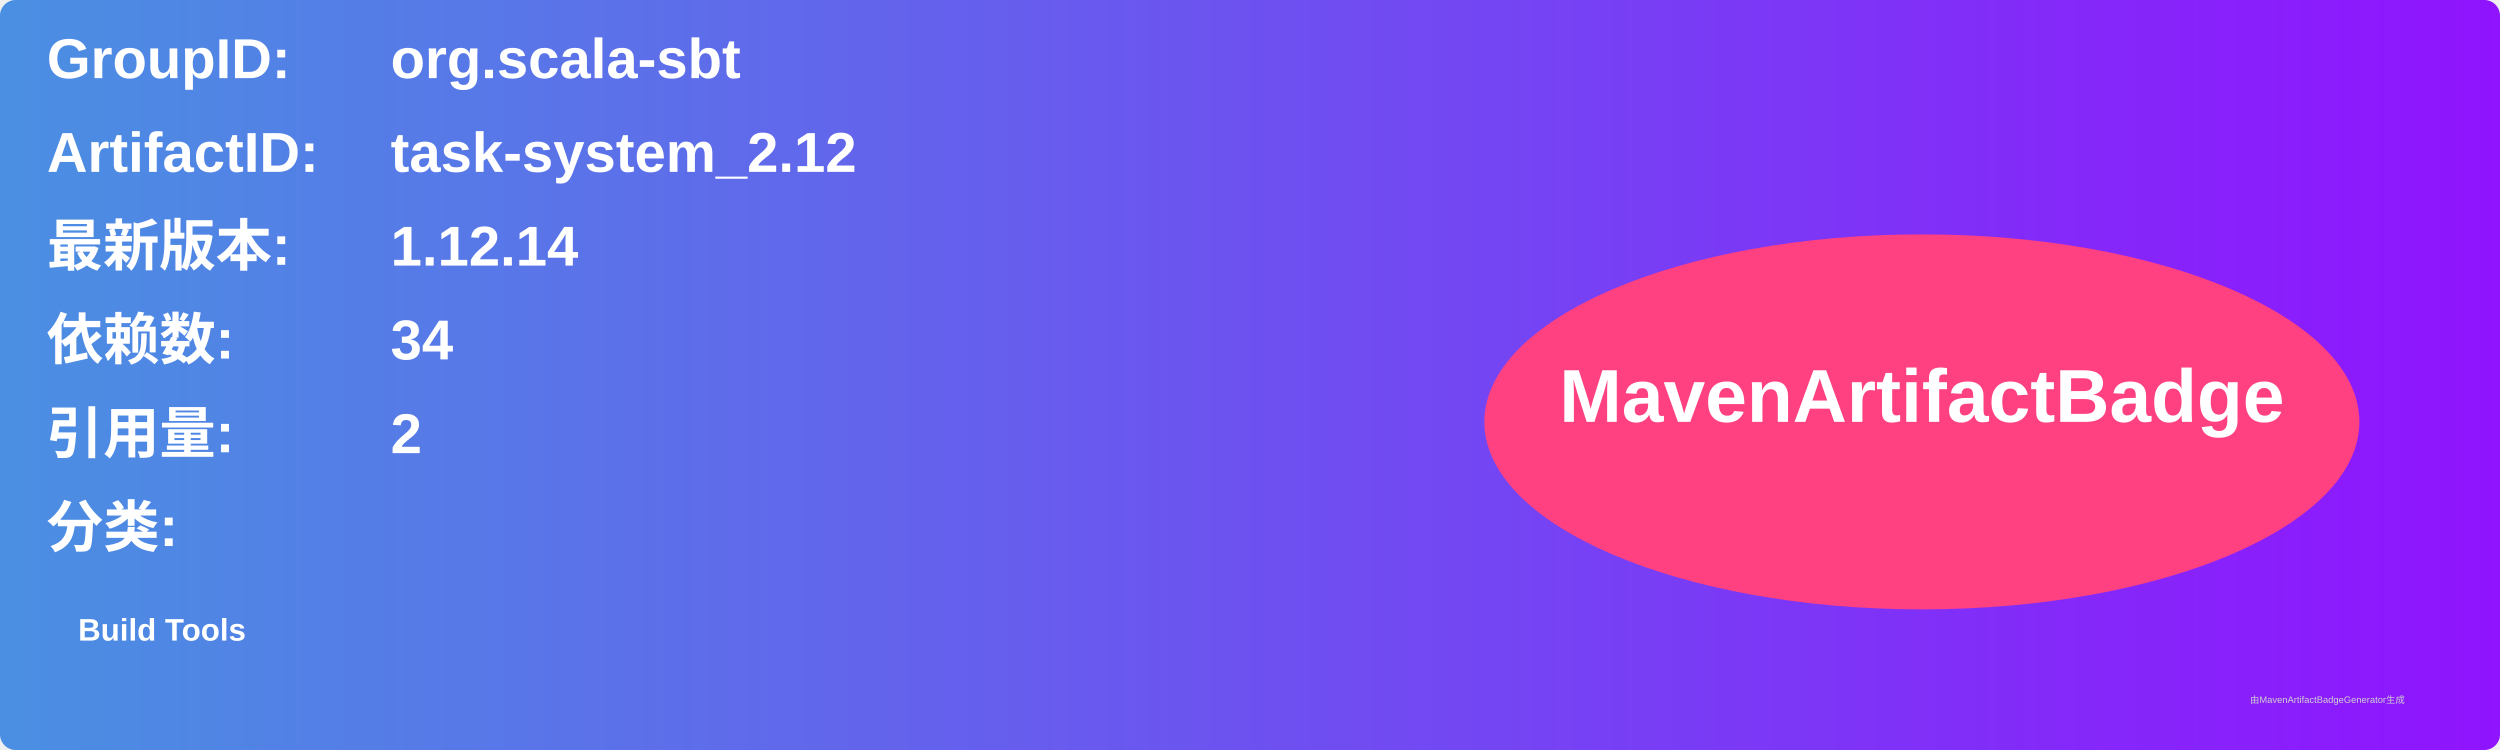
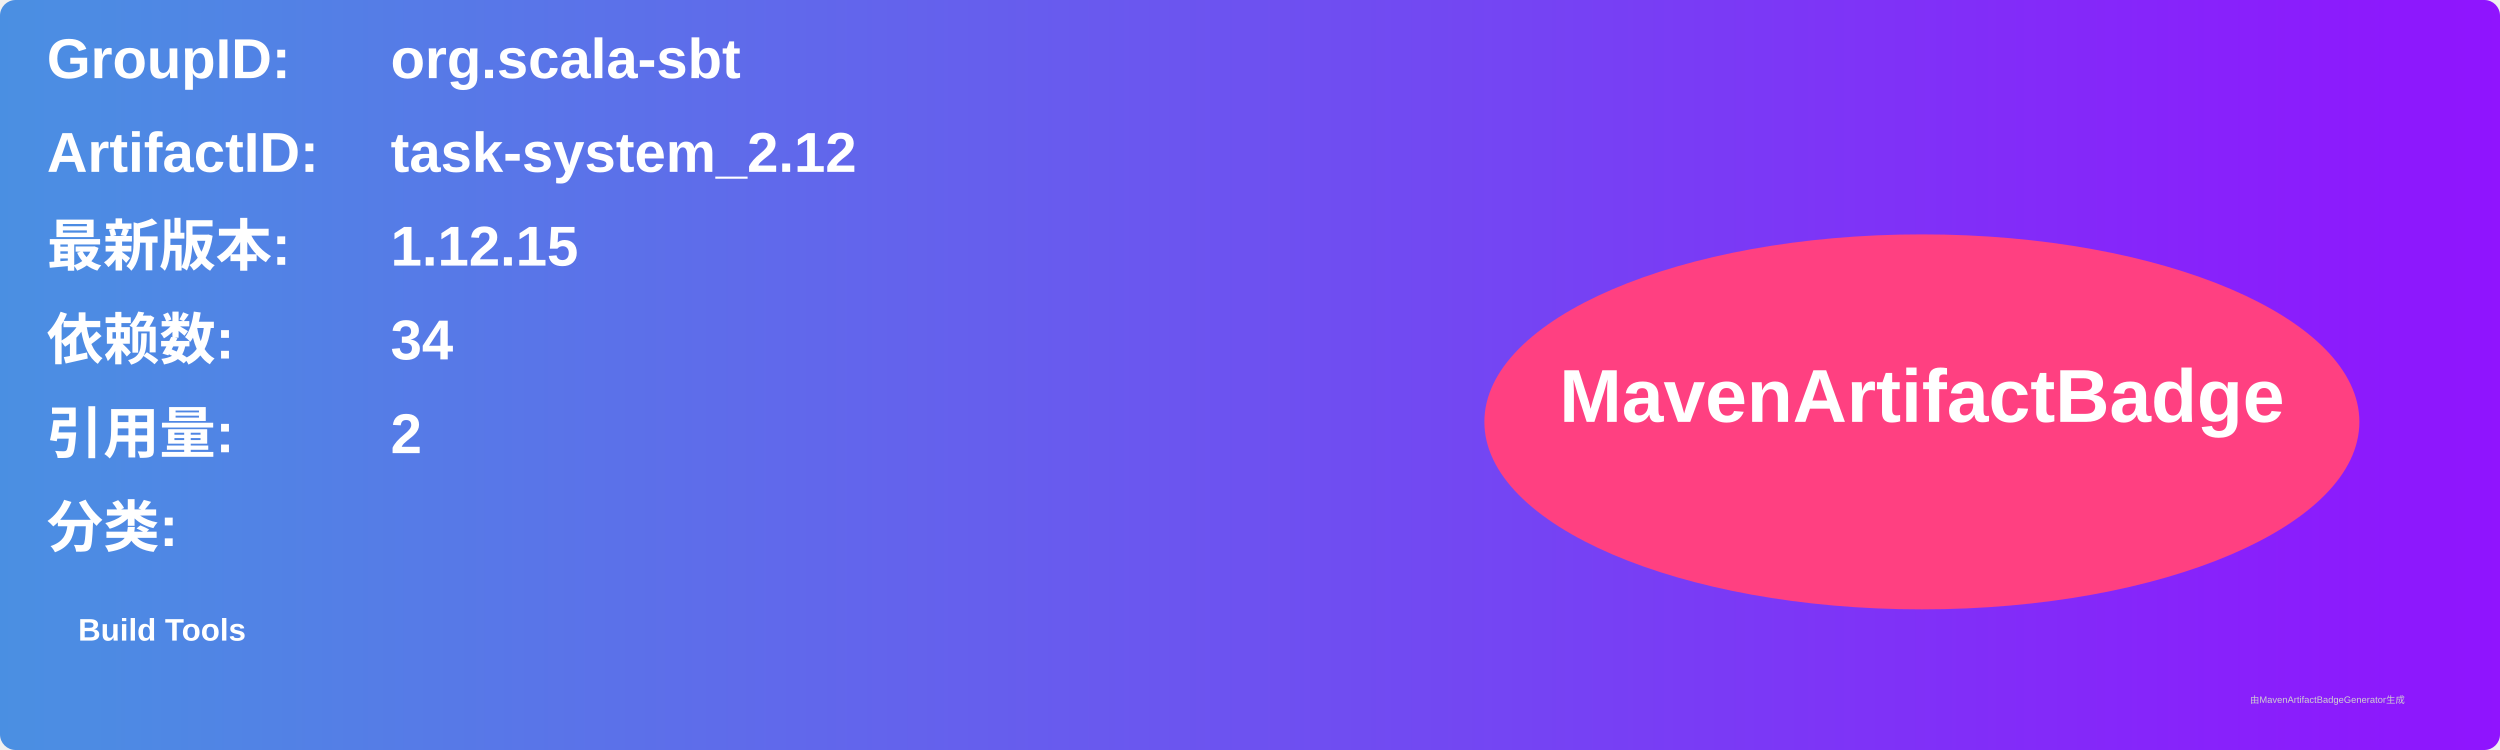
<svg xmlns="http://www.w3.org/2000/svg" width="800" height="240" viewBox="0 0 800 240">
  <linearGradient id="grad" x1="0%" y1="0%" x2="100%" y2="0%">
    <stop offset="0%" stop-color="#4a90e2" />
    <stop offset="100%" stop-color="#9013fe" />
  </linearGradient>
  <rect width="100%" height="100%" rx="5" ry="5" fill="url(#grad)" />
  <g transform="translate(15, 15)">
    <text x="0" y="10" font-family="Arial" font-size="18" fill="white" font-weight="bold" width="260">GroupID:</text>
    <text x="110" y="10" font-family="Arial" font-size="18" fill="white" font-weight="bold" width="460">org.scala-sbt</text>
    <text x="0" y="40" font-family="Arial" font-size="18" fill="white" font-weight="bold" width="260">ArtifactID:</text>
    <text x="110" y="40" font-family="Arial" font-size="18" fill="white" font-weight="bold" width="460">task-system_2.12</text>
    <text x="0" y="70" font-family="Arial" font-size="18" fill="white" font-weight="bold">最新版本:</text>
    <text x="110" y="70" font-family="Arial" font-size="18" fill="white" font-weight="bold">
-       <tspan font-weight="bold">1.12.14</tspan>
+       <tspan font-weight="bold">1.12.15</tspan>
    </text>
    <text x="0" y="100" font-family="Arial" font-size="18" fill="white" font-weight="bold">依赖数: </text>
    <text x="110" y="100" font-family="Arial" font-size="18" fill="white">
      <tspan font-weight="bold">34</tspan>
    </text>
    <text x="0" y="130" font-family="Arial" font-size="18" fill="white" font-weight="bold">引用量: </text>
    <text x="110" y="130" font-family="Arial" font-size="18" fill="white">
      <tspan font-weight="bold">2</tspan>
    </text>
    <text x="0" y="160" font-family="Arial" font-size="18" fill="white" font-weight="bold">分类:</text>
    <text x="10" y="190" font-family="Arial" font-size="10" fill="white">
      <tspan font-weight="bold">Build Tools</tspan>
    </text>
    <ellipse cx="600" cy="120" rx="140" ry="60" fill="#ff4081" />
    <text x="600" y="120" text-anchor="middle" font-family="Arial" font-size="24" fill="white" font-weight="bold">MavenArtifactBadge</text>
  </g>
  <text x="720" y="225" font-family="Arial" font-size="3" fill="#d0d0d0">由MavenArtifactBadgeGenerator生成</text>
</svg>
